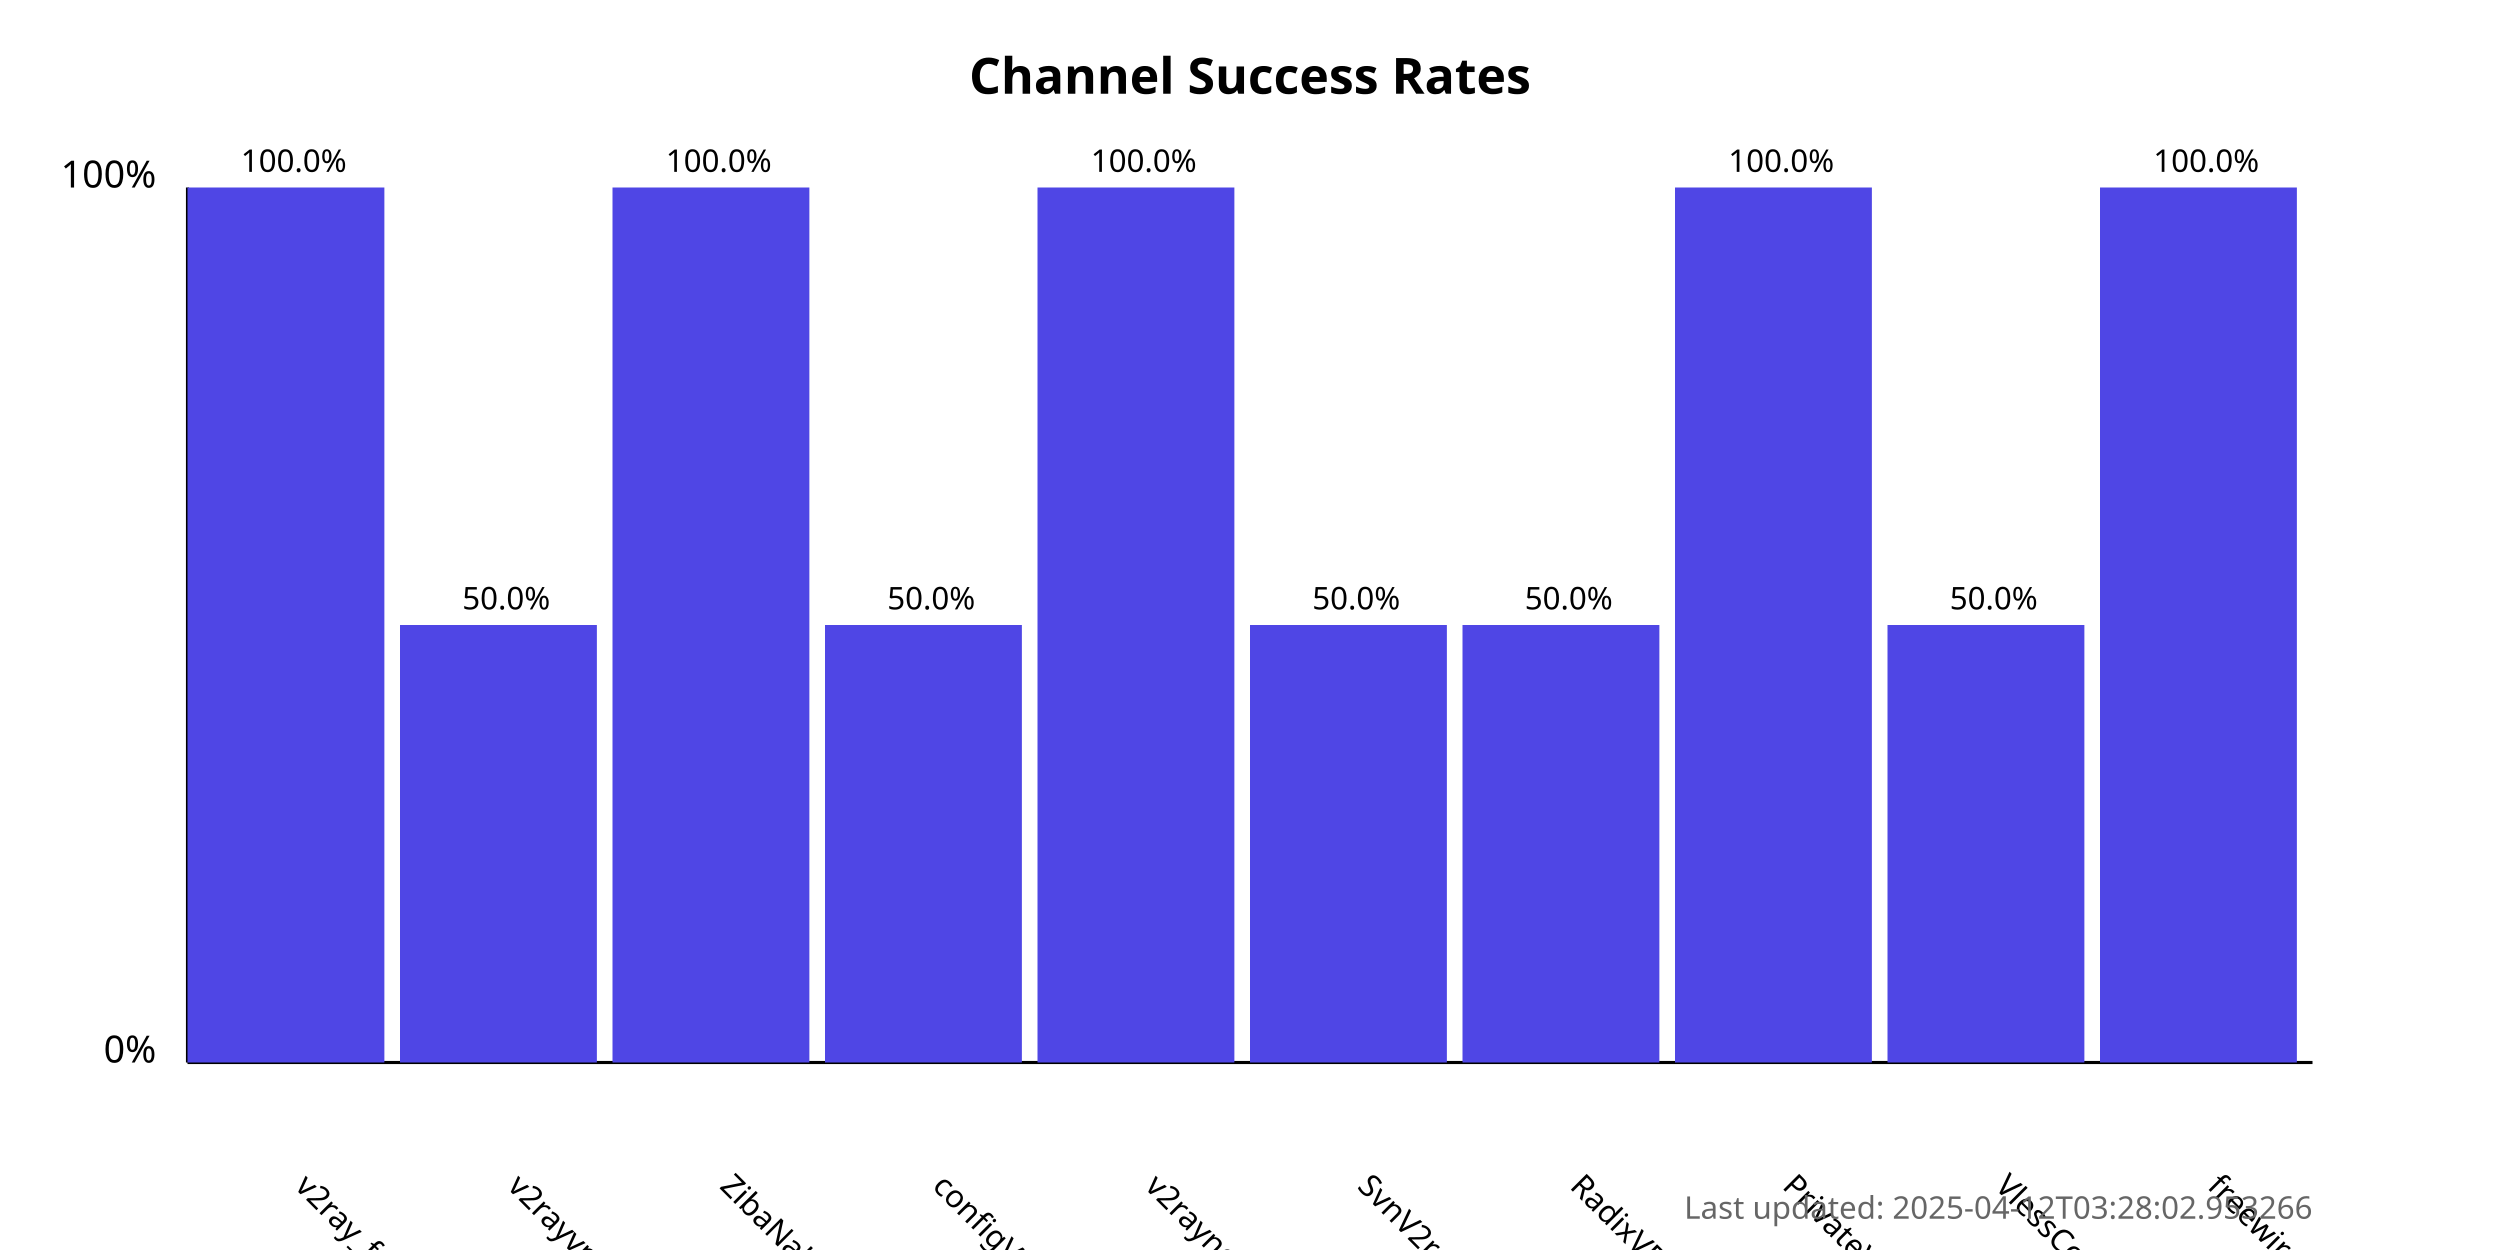
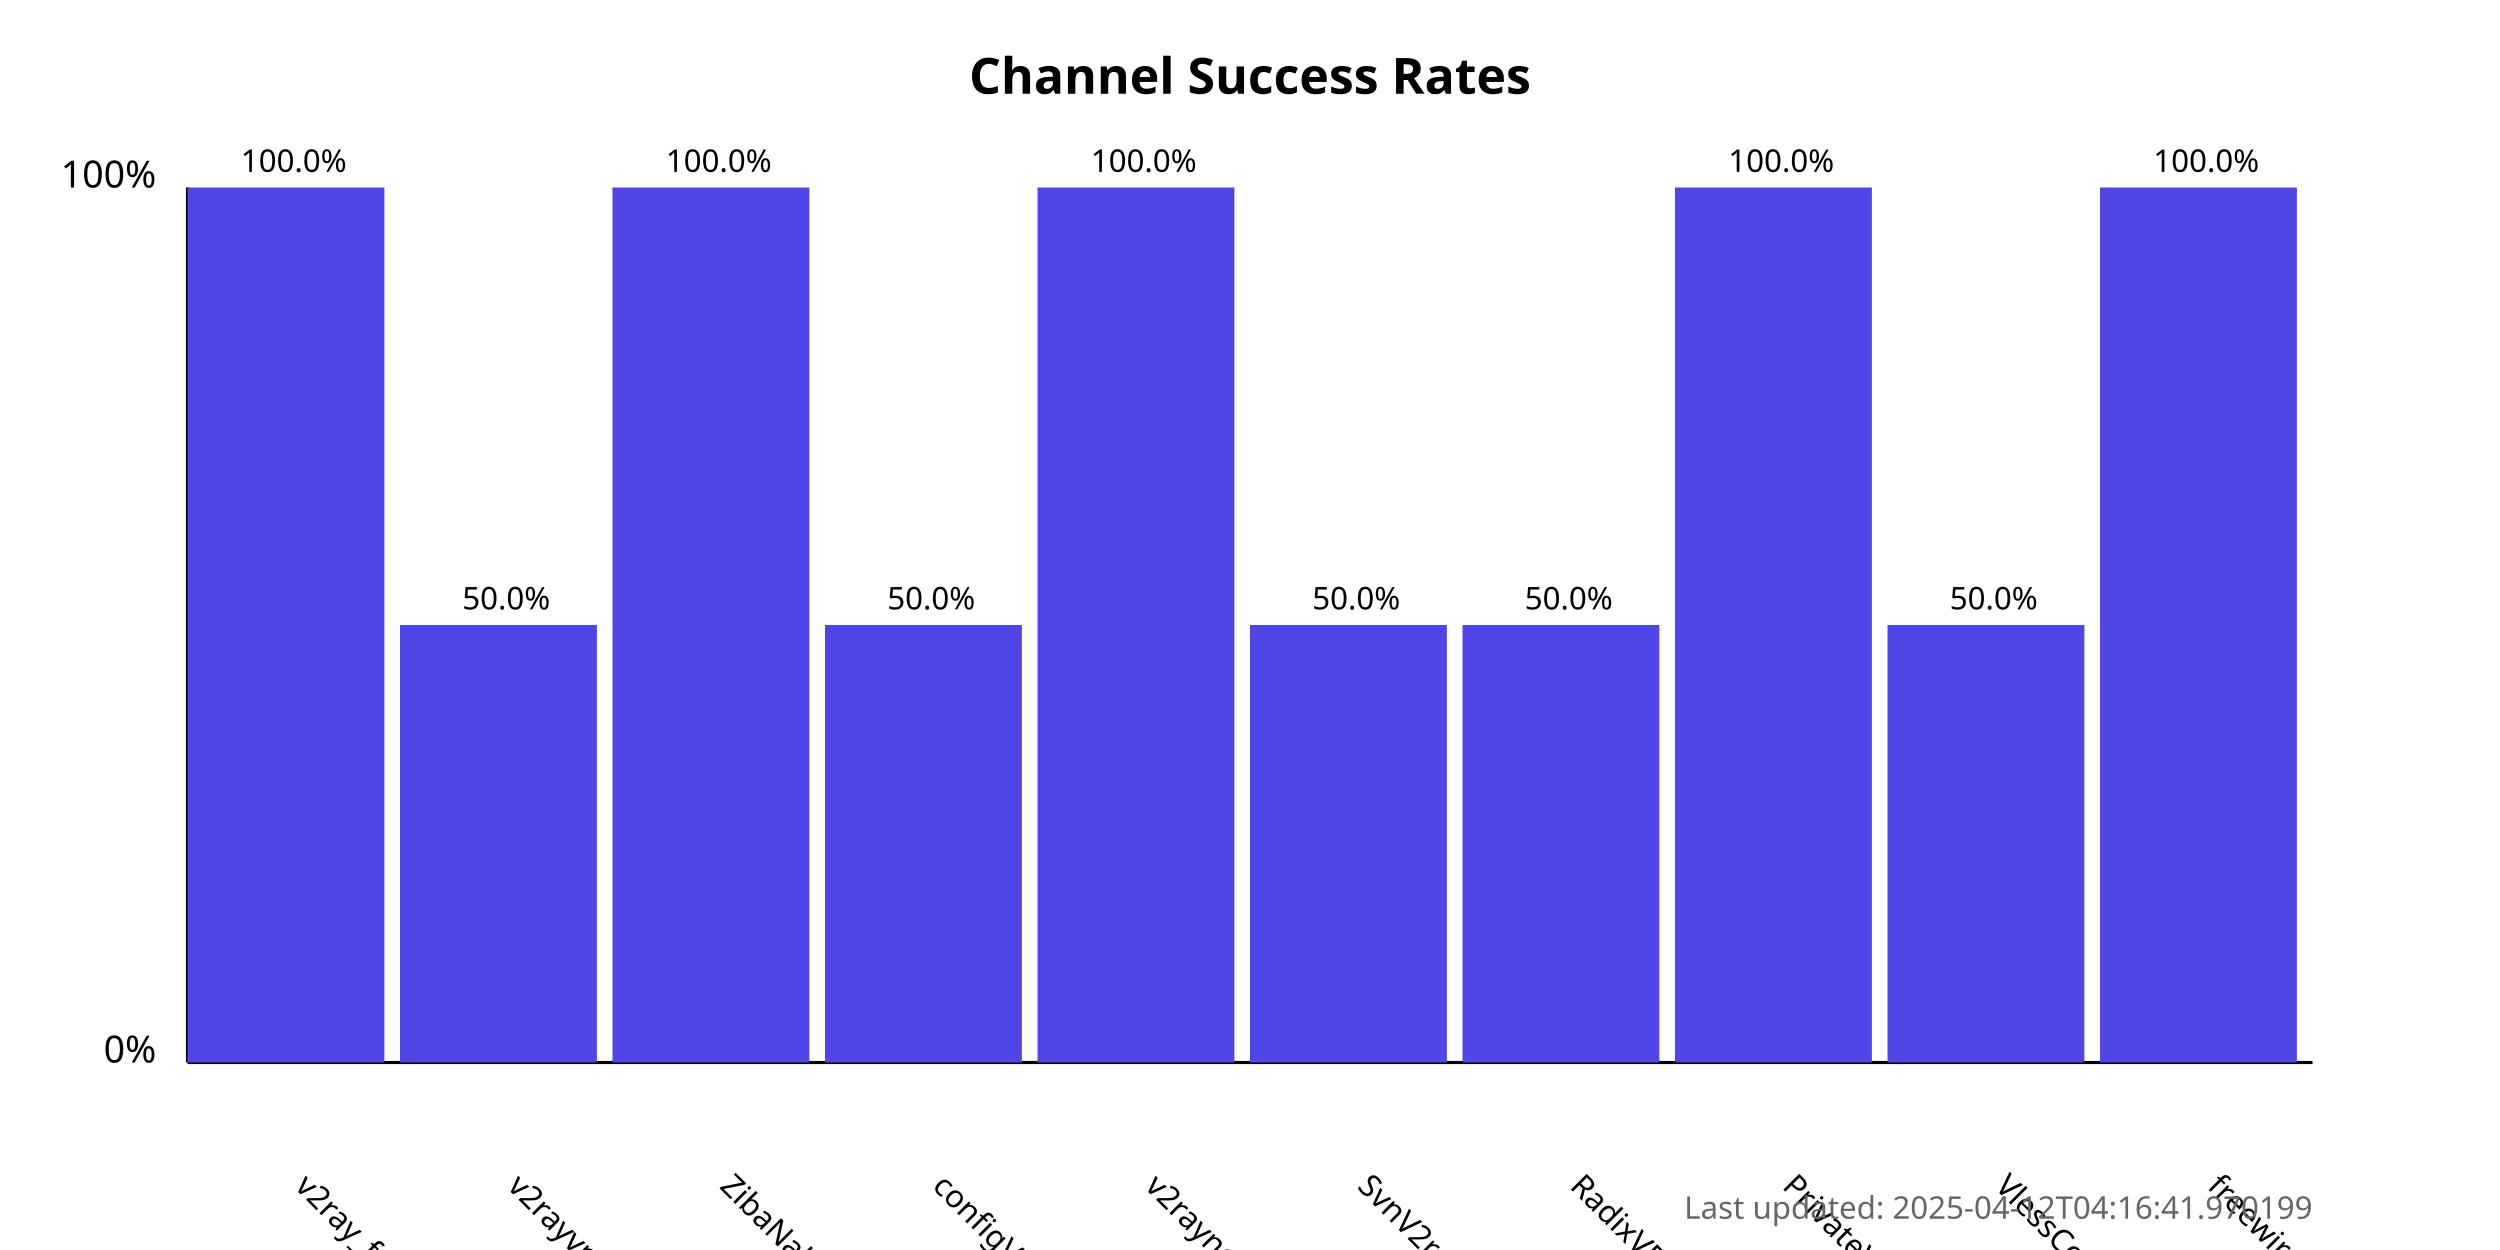
<svg xmlns="http://www.w3.org/2000/svg" width="800" height="400">
  <style>
            .chart-title { font: bold 16px sans-serif; }
            .axis-label { font: 12px sans-serif; }
            .tick-label { font: 10px sans-serif; }
            .bar { fill: #4f46e5; }
            .bar:hover { fill: #6366f1; }
            .timestamp { font: 10px sans-serif; fill: #666; }
        </style>
  <text x="400.0" y="30" text-anchor="middle" class="chart-title">
            Channel Success Rates
        </text>
  <line x1="60" y1="340" x2="60" y2="60" stroke="black" stroke-width="1" />
  <line x1="60" y1="340" x2="740" y2="340" stroke="black" stroke-width="1" />
  <text x="50" y="340" text-anchor="end" class="axis-label">0%</text>
  <text x="50" y="60" text-anchor="end" class="axis-label">100%</text>
  <g>
    <rect x="60" y="60.0" width="63.0" height="280.0" class="bar" />
    <text x="94.0" y="380" transform="rotate(45, 94.0, 380)" text-anchor="start" class="tick-label">
                v2ray_free_conf
            </text>
    <text x="94.0" y="55.0" text-anchor="middle" class="tick-label">
                100.0%
            </text>
  </g>
  <g>
    <rect x="128.0" y="200.0" width="63.0" height="140.0" class="bar" />
    <text x="162.0" y="380" transform="rotate(45, 162.0, 380)" text-anchor="start" class="tick-label">
                v2rayvpno
            </text>
    <text x="162.0" y="195.0" text-anchor="middle" class="tick-label">
                50.0%
            </text>
  </g>
  <g>
    <rect x="196.0" y="60.0" width="63.0" height="280.0" class="bar" />
    <text x="230.0" y="380" transform="rotate(45, 230.0, 380)" text-anchor="start" class="tick-label">
                ZibaNabz
            </text>
    <text x="230.0" y="55.0" text-anchor="middle" class="tick-label">
                100.0%
            </text>
  </g>
  <g>
    <rect x="264.0" y="200.0" width="63.0" height="140.0" class="bar" />
    <text x="298.0" y="380" transform="rotate(45, 298.0, 380)" text-anchor="start" class="tick-label">
                configV2rayForFree
            </text>
    <text x="298.0" y="195.0" text-anchor="middle" class="tick-label">
                50.0%
            </text>
  </g>
  <g>
    <rect x="332.0" y="60.0" width="63.0" height="280.0" class="bar" />
    <text x="366.0" y="380" transform="rotate(45, 366.0, 380)" text-anchor="start" class="tick-label">
                v2rayngvpn
            </text>
    <text x="366.0" y="55.0" text-anchor="middle" class="tick-label">
                100.0%
            </text>
  </g>
  <g>
    <rect x="400.0" y="200.0" width="63.0" height="140.0" class="bar" />
    <text x="434.0" y="380" transform="rotate(45, 434.0, 380)" text-anchor="start" class="tick-label">
                SvnV2ray
            </text>
    <text x="434.0" y="195.0" text-anchor="middle" class="tick-label">
                50.0%
            </text>
  </g>
  <g>
    <rect x="468.0" y="200.0" width="63.0" height="140.0" class="bar" />
    <text x="502.0" y="380" transform="rotate(45, 502.0, 380)" text-anchor="start" class="tick-label">
                RadixVPN
            </text>
    <text x="502.0" y="195.0" text-anchor="middle" class="tick-label">
                50.0%
            </text>
  </g>
  <g>
    <rect x="536.0" y="60.0" width="63.0" height="280.0" class="bar" />
    <text x="570.0" y="380" transform="rotate(45, 570.0, 380)" text-anchor="start" class="tick-label">
                PrivateVPNs
            </text>
    <text x="570.0" y="55.0" text-anchor="middle" class="tick-label">
                100.0%
            </text>
  </g>
  <g>
    <rect x="604.0" y="200.0" width="63.0" height="140.0" class="bar" />
    <text x="638.0" y="380" transform="rotate(45, 638.0, 380)" text-anchor="start" class="tick-label">
                VlessConfig
            </text>
    <text x="638.0" y="195.0" text-anchor="middle" class="tick-label">
                50.0%
            </text>
  </g>
  <g>
    <rect x="672.0" y="60.0" width="63.0" height="280.0" class="bar" />
    <text x="706.0" y="380" transform="rotate(45, 706.0, 380)" text-anchor="start" class="tick-label">
                freewireguard
            </text>
    <text x="706.0" y="55.0" text-anchor="middle" class="tick-label">
                100.0%
            </text>
  </g>
  <text x="740" y="390" text-anchor="end" class="timestamp">
-             Last updated: 2025-04-12T03:28:02.953266
+             Last updated: 2025-04-12T04:16:41.970199
        </text>
</svg>
